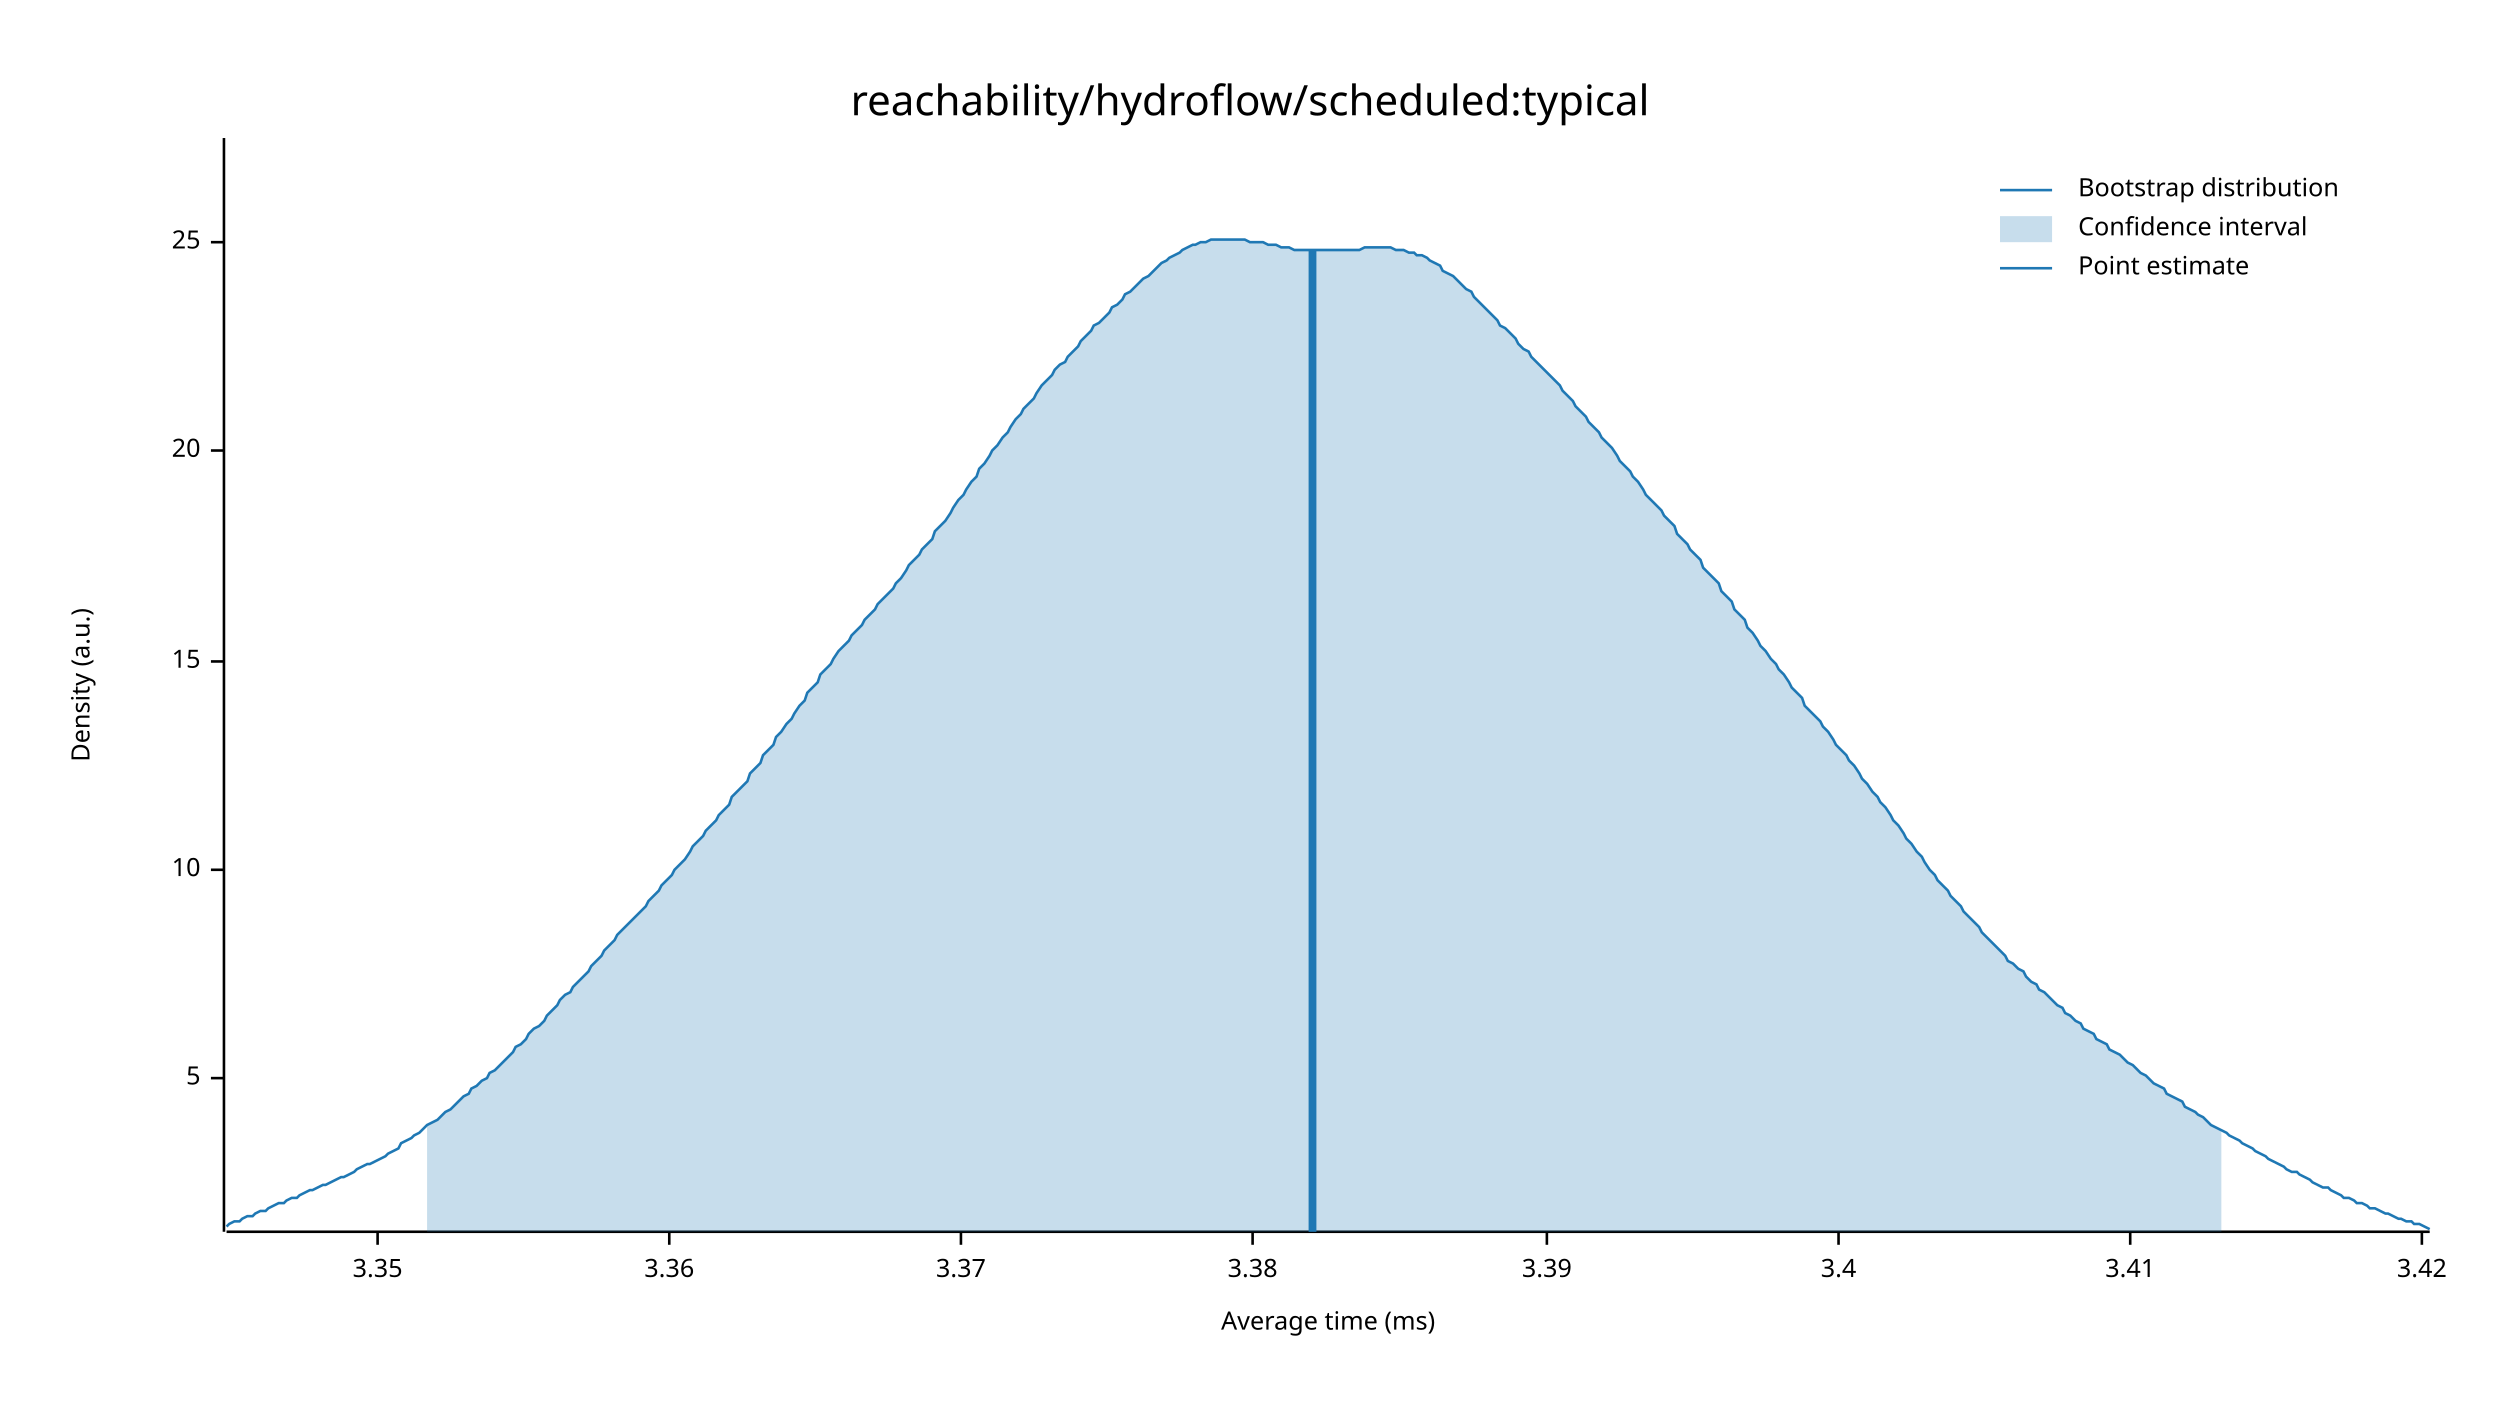
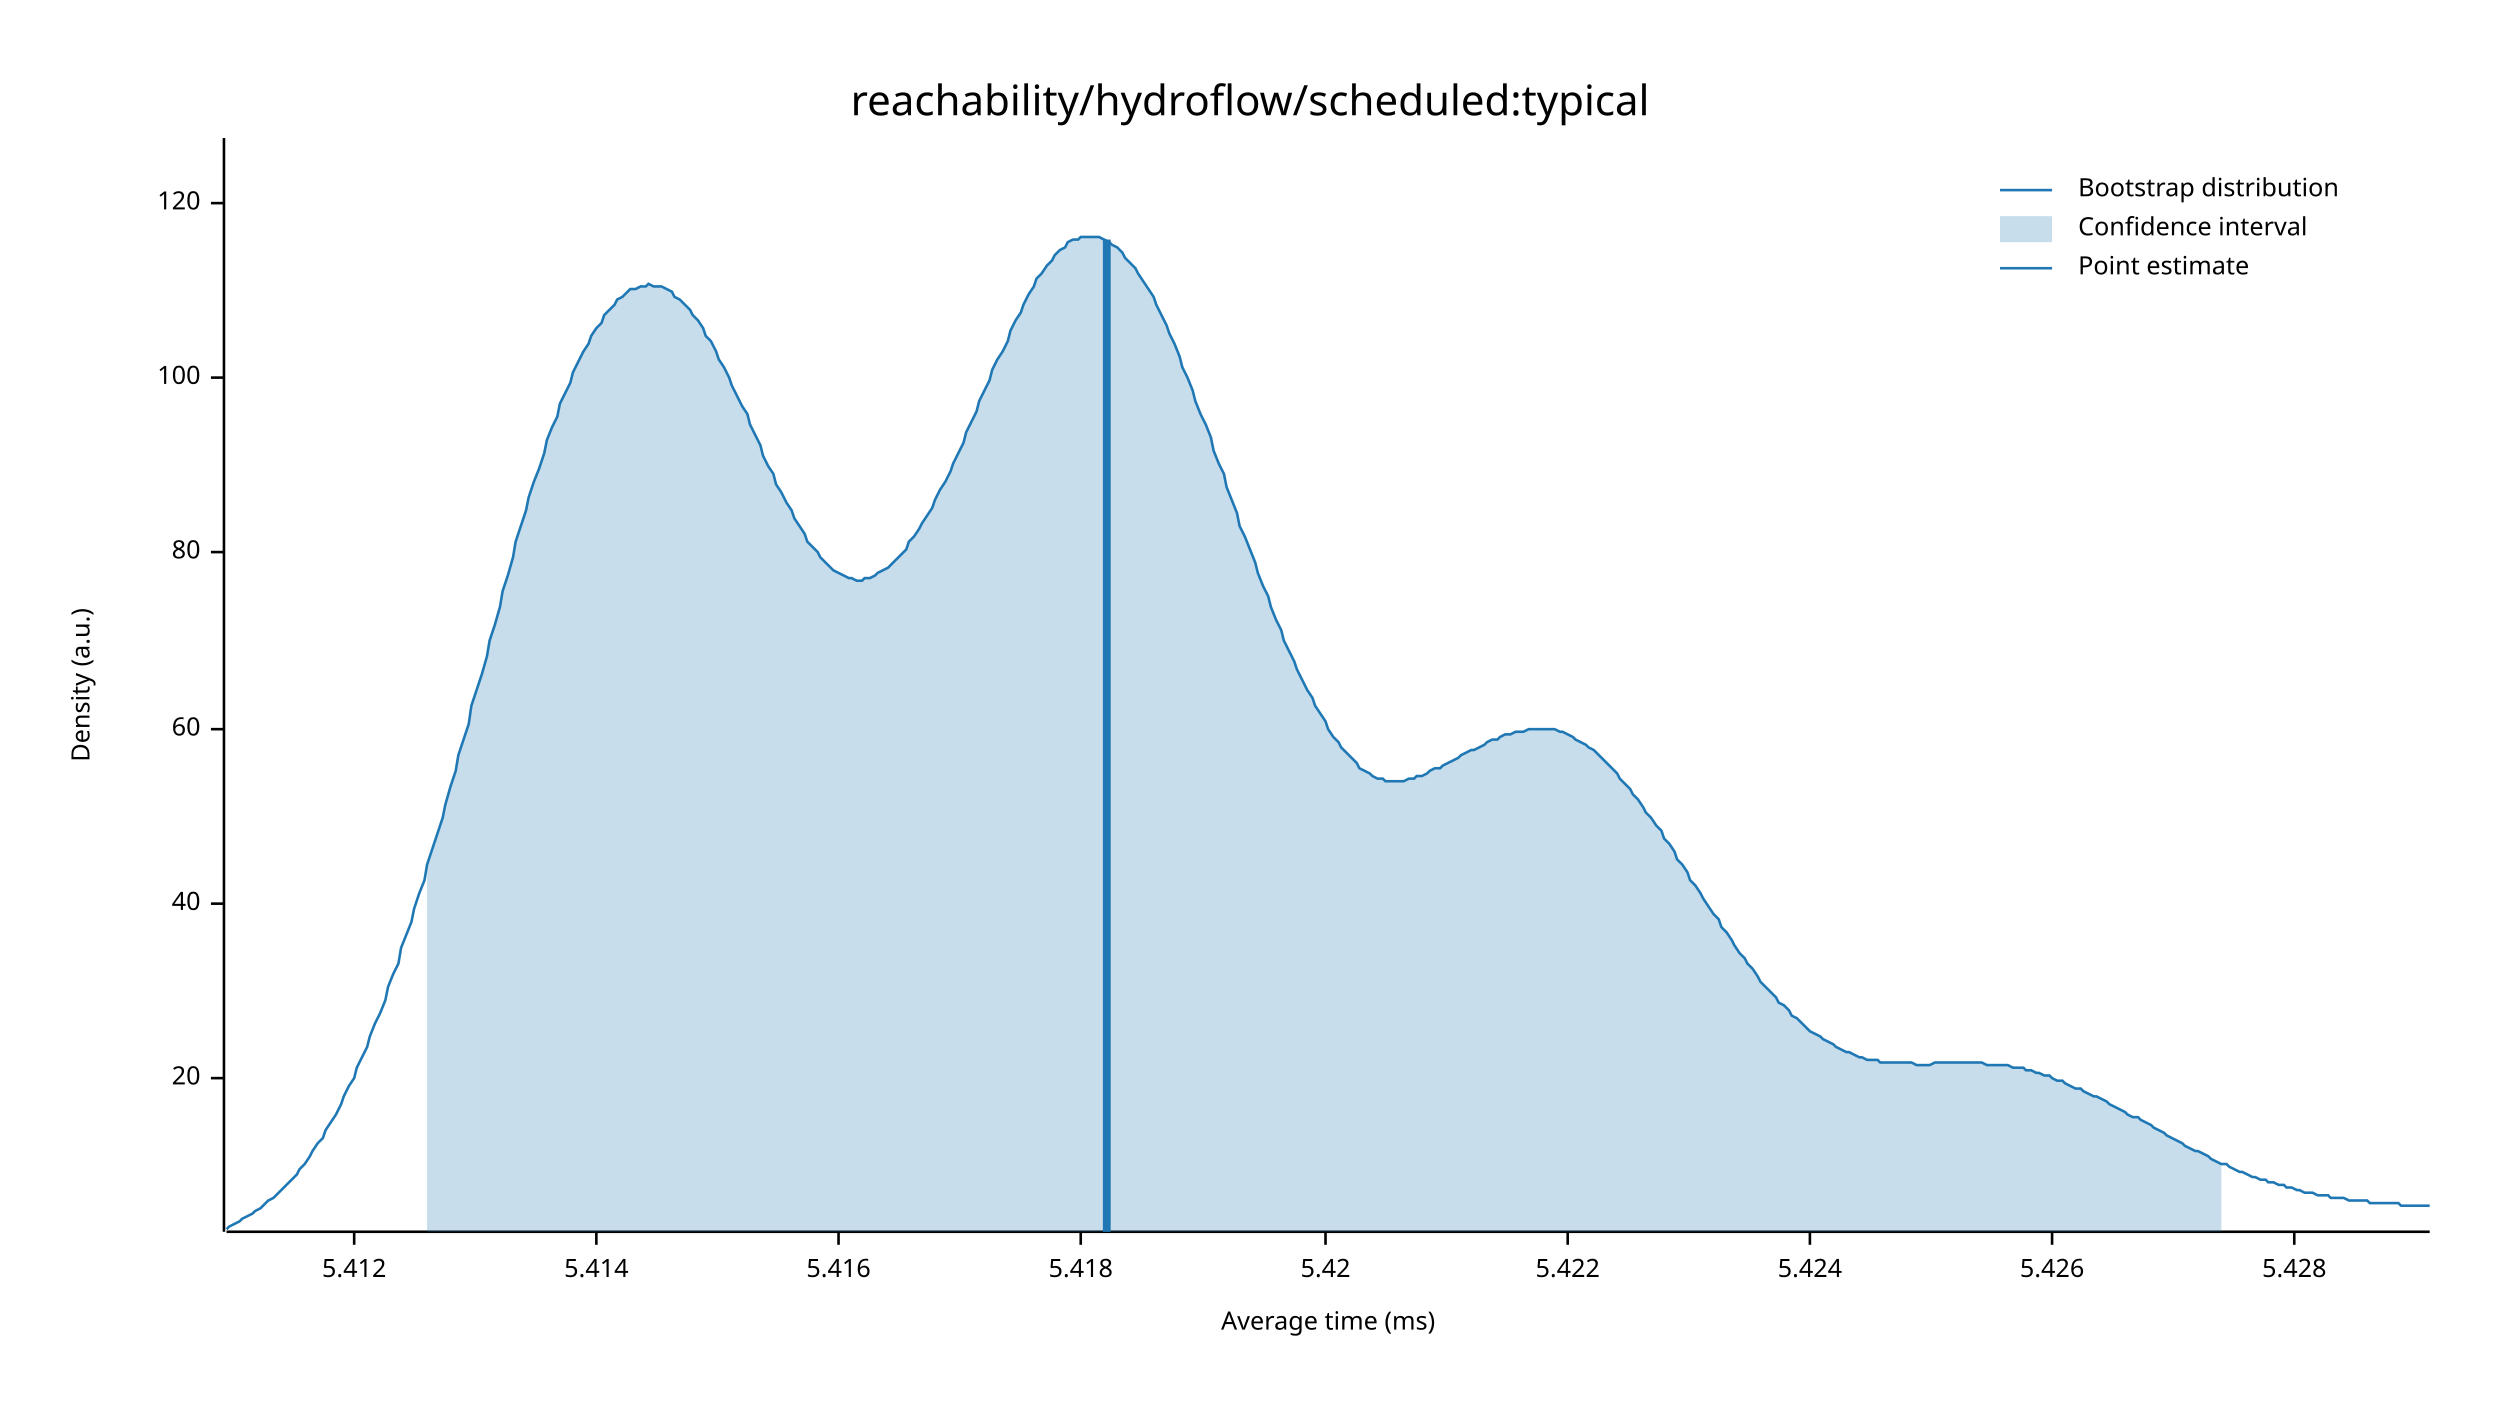
<svg xmlns="http://www.w3.org/2000/svg" width="960" height="540" viewBox="0 0 960 540">
  <text x="480" y="32" dy="0.76em" text-anchor="middle" font-family="sans-serif" font-size="16.129" opacity="1" fill="#000000">
reachability/hydroflow/scheduled:typical
</text>
  <text x="27" y="263" dy="0.76em" text-anchor="middle" font-family="sans-serif" font-size="9.677" opacity="1" fill="#000000" transform="rotate(270, 27, 263)">
Density (a.u.)
</text>
  <text x="510" y="513" dy="-0.5ex" text-anchor="middle" font-family="sans-serif" font-size="9.677" opacity="1" fill="#000000">
Average time (ms)
</text>
  <polyline fill="none" opacity="1" stroke="#000000" stroke-width="1" points="86,53 86,473 " />
  <text x="77" y="414" dy="0.5ex" text-anchor="end" font-family="sans-serif" font-size="9.677" opacity="1" fill="#000000">
- 5
+ 20
</text>
  <polyline fill="none" opacity="1" stroke="#000000" stroke-width="1" points="81,414 86,414 " />
-   <text x="77" y="334" dy="0.5ex" text-anchor="end" font-family="sans-serif" font-size="9.677" opacity="1" fill="#000000">
- 10
+   <text x="77" y="347" dy="0.5ex" text-anchor="end" font-family="sans-serif" font-size="9.677" opacity="1" fill="#000000">
+ 40
</text>
-   <polyline fill="none" opacity="1" stroke="#000000" stroke-width="1" points="81,334 86,334 " />
-   <text x="77" y="254" dy="0.5ex" text-anchor="end" font-family="sans-serif" font-size="9.677" opacity="1" fill="#000000">
- 15
+   <polyline fill="none" opacity="1" stroke="#000000" stroke-width="1" points="81,347 86,347 " />
+   <text x="77" y="280" dy="0.5ex" text-anchor="end" font-family="sans-serif" font-size="9.677" opacity="1" fill="#000000">
+ 60
</text>
-   <polyline fill="none" opacity="1" stroke="#000000" stroke-width="1" points="81,254 86,254 " />
-   <text x="77" y="173" dy="0.5ex" text-anchor="end" font-family="sans-serif" font-size="9.677" opacity="1" fill="#000000">
- 20
+   <polyline fill="none" opacity="1" stroke="#000000" stroke-width="1" points="81,280 86,280 " />
+   <text x="77" y="212" dy="0.5ex" text-anchor="end" font-family="sans-serif" font-size="9.677" opacity="1" fill="#000000">
+ 80
</text>
-   <polyline fill="none" opacity="1" stroke="#000000" stroke-width="1" points="81,173 86,173 " />
-   <text x="77" y="93" dy="0.5ex" text-anchor="end" font-family="sans-serif" font-size="9.677" opacity="1" fill="#000000">
- 25
+   <polyline fill="none" opacity="1" stroke="#000000" stroke-width="1" points="81,212 86,212 " />
+   <text x="77" y="145" dy="0.5ex" text-anchor="end" font-family="sans-serif" font-size="9.677" opacity="1" fill="#000000">
+ 100
</text>
-   <polyline fill="none" opacity="1" stroke="#000000" stroke-width="1" points="81,93 86,93 " />
+   <polyline fill="none" opacity="1" stroke="#000000" stroke-width="1" points="81,145 86,145 " />
+   <text x="77" y="78" dy="0.5ex" text-anchor="end" font-family="sans-serif" font-size="9.677" opacity="1" fill="#000000">
+ 120
+ </text>
+   <polyline fill="none" opacity="1" stroke="#000000" stroke-width="1" points="81,78 86,78 " />
  <polyline fill="none" opacity="1" stroke="#000000" stroke-width="1" points="87,473 933,473 " />
-   <text x="145" y="483" dy="0.76em" text-anchor="middle" font-family="sans-serif" font-size="9.677" opacity="1" fill="#000000">
- 3.35
+   <text x="136" y="483" dy="0.76em" text-anchor="middle" font-family="sans-serif" font-size="9.677" opacity="1" fill="#000000">
+ 5.412
</text>
-   <polyline fill="none" opacity="1" stroke="#000000" stroke-width="1" points="145,473 145,478 " />
-   <text x="257" y="483" dy="0.76em" text-anchor="middle" font-family="sans-serif" font-size="9.677" opacity="1" fill="#000000">
- 3.36
+   <polyline fill="none" opacity="1" stroke="#000000" stroke-width="1" points="136,473 136,478 " />
+   <text x="229" y="483" dy="0.76em" text-anchor="middle" font-family="sans-serif" font-size="9.677" opacity="1" fill="#000000">
+ 5.414
</text>
-   <polyline fill="none" opacity="1" stroke="#000000" stroke-width="1" points="257,473 257,478 " />
-   <text x="369" y="483" dy="0.76em" text-anchor="middle" font-family="sans-serif" font-size="9.677" opacity="1" fill="#000000">
- 3.37
+   <polyline fill="none" opacity="1" stroke="#000000" stroke-width="1" points="229,473 229,478 " />
+   <text x="322" y="483" dy="0.76em" text-anchor="middle" font-family="sans-serif" font-size="9.677" opacity="1" fill="#000000">
+ 5.416
</text>
-   <polyline fill="none" opacity="1" stroke="#000000" stroke-width="1" points="369,473 369,478 " />
-   <text x="481" y="483" dy="0.76em" text-anchor="middle" font-family="sans-serif" font-size="9.677" opacity="1" fill="#000000">
- 3.38
+   <polyline fill="none" opacity="1" stroke="#000000" stroke-width="1" points="322,473 322,478 " />
+   <text x="415" y="483" dy="0.76em" text-anchor="middle" font-family="sans-serif" font-size="9.677" opacity="1" fill="#000000">
+ 5.418
</text>
-   <polyline fill="none" opacity="1" stroke="#000000" stroke-width="1" points="481,473 481,478 " />
-   <text x="594" y="483" dy="0.76em" text-anchor="middle" font-family="sans-serif" font-size="9.677" opacity="1" fill="#000000">
- 3.39
+   <polyline fill="none" opacity="1" stroke="#000000" stroke-width="1" points="415,473 415,478 " />
+   <text x="509" y="483" dy="0.76em" text-anchor="middle" font-family="sans-serif" font-size="9.677" opacity="1" fill="#000000">
+ 5.42
</text>
-   <polyline fill="none" opacity="1" stroke="#000000" stroke-width="1" points="594,473 594,478 " />
-   <text x="706" y="483" dy="0.76em" text-anchor="middle" font-family="sans-serif" font-size="9.677" opacity="1" fill="#000000">
- 3.4
+   <polyline fill="none" opacity="1" stroke="#000000" stroke-width="1" points="509,473 509,478 " />
+   <text x="602" y="483" dy="0.76em" text-anchor="middle" font-family="sans-serif" font-size="9.677" opacity="1" fill="#000000">
+ 5.422
</text>
-   <polyline fill="none" opacity="1" stroke="#000000" stroke-width="1" points="706,473 706,478 " />
-   <text x="818" y="483" dy="0.76em" text-anchor="middle" font-family="sans-serif" font-size="9.677" opacity="1" fill="#000000">
- 3.41
+   <polyline fill="none" opacity="1" stroke="#000000" stroke-width="1" points="602,473 602,478 " />
+   <text x="695" y="483" dy="0.76em" text-anchor="middle" font-family="sans-serif" font-size="9.677" opacity="1" fill="#000000">
+ 5.424
</text>
-   <polyline fill="none" opacity="1" stroke="#000000" stroke-width="1" points="818,473 818,478 " />
-   <text x="930" y="483" dy="0.76em" text-anchor="middle" font-family="sans-serif" font-size="9.677" opacity="1" fill="#000000">
- 3.42
+   <polyline fill="none" opacity="1" stroke="#000000" stroke-width="1" points="695,473 695,478 " />
+   <text x="788" y="483" dy="0.76em" text-anchor="middle" font-family="sans-serif" font-size="9.677" opacity="1" fill="#000000">
+ 5.426
</text>
-   <polyline fill="none" opacity="1" stroke="#000000" stroke-width="1" points="930,473 930,478 " />
-   <polyline fill="none" opacity="1" stroke="#1F78B4" stroke-width="1" points="87,471 88,470 90,469 92,469 93,468 95,467 97,467 98,466 100,465 102,465 103,464 105,463 107,462 109,462 110,461 112,460 114,460 115,459 117,458 119,457 120,457 122,456 124,455 125,455 127,454 129,453 131,452 132,452 134,451 136,450 137,449 139,448 141,447 142,447 144,446 146,445 148,444 149,443 151,442 153,441 154,439 156,438 158,437 159,436 161,435 163,433 164,432 166,431 168,430 170,428 171,427 173,426 175,424 176,423 178,421 180,420 181,418 183,417 185,415 187,414 188,412 190,411 192,409 193,408 195,406 197,404 198,402 200,401 202,399 203,397 205,395 207,394 209,392 210,390 212,388 214,386 215,384 217,382 219,381 220,379 222,377 224,375 226,373 227,371 229,369 231,367 232,365 234,363 236,361 237,359 239,357 241,355 242,354 244,352 246,350 248,348 249,346 251,344 253,342 254,340 256,338 258,336 259,334 261,332 263,330 265,327 266,325 268,323 270,321 271,319 273,317 275,315 276,313 278,311 280,309 281,306 283,304 285,302 287,300 288,297 290,295 292,293 293,290 295,288 297,286 298,283 300,281 302,278 304,276 305,274 307,271 309,269 310,266 312,264 314,262 315,259 317,257 319,255 320,253 322,250 324,248 326,246 327,244 329,242 331,240 332,238 334,236 336,234 337,232 339,230 341,228 343,226 344,224 346,222 348,219 349,217 351,215 353,213 354,211 356,209 358,207 359,204 361,202 363,200 365,197 366,195 368,192 370,190 371,188 373,185 375,183 376,180 378,178 380,175 381,173 383,171 385,168 387,166 388,164 390,161 392,159 393,157 395,155 397,153 398,151 400,148 402,146 404,144 405,142 407,140 409,139 410,137 412,135 414,133 415,131 417,129 419,127 420,125 422,124 424,122 426,120 427,118 429,117 431,115 432,113 434,112 436,110 437,109 439,107 441,106 443,104 444,103 446,101 448,100 449,99 451,98 453,97 454,96 456,95 458,94 459,94 461,93 463,93 465,92 466,92 468,92 470,92 471,92 473,92 475,92 476,92 478,92 480,93 482,93 483,93 485,93 487,94 488,94 490,94 492,95 493,95 495,95 497,96 498,96 500,96 502,96 504,96 505,96 507,96 509,96 510,96 512,96 514,96 515,96 517,96 519,96 521,96 522,96 524,95 526,95 527,95 529,95 531,95 532,95 534,95 536,96 537,96 539,96 541,97 543,97 544,98 546,98 548,99 549,100 551,101 553,102 554,104 556,105 558,106 560,108 561,109 563,111 565,112 566,114 568,116 570,118 571,119 573,121 575,123 576,125 578,126 580,128 582,130 583,132 585,134 587,135 588,137 590,139 592,141 593,142 595,144 597,146 599,148 600,150 602,152 604,154 605,156 607,158 609,160 610,162 612,164 614,166 615,168 617,170 619,172 621,175 622,177 624,179 626,181 627,183 629,185 631,188 632,190 634,192 636,194 638,196 639,198 641,200 643,202 644,205 646,207 648,209 649,211 651,213 653,215 654,218 656,220 658,222 660,224 661,227 663,229 665,231 666,234 668,236 670,238 671,241 673,243 675,246 676,248 678,250 680,253 682,255 683,257 685,259 687,262 688,264 690,266 692,268 693,271 695,273 697,275 699,277 700,279 702,281 704,284 705,286 707,288 709,290 710,292 712,294 714,297 715,299 717,301 719,304 721,306 722,308 724,310 726,313 727,315 729,317 731,320 732,322 734,324 736,327 738,329 739,331 741,334 743,336 744,338 746,340 748,342 749,344 751,346 753,348 754,350 756,352 758,354 760,356 761,358 763,360 765,362 766,363 768,365 770,367 771,369 773,370 775,372 777,373 778,375 780,377 782,378 783,380 785,381 787,383 788,384 790,386 792,387 793,389 795,390 797,392 799,393 800,395 802,396 804,397 805,399 807,400 809,401 810,403 812,404 814,405 816,407 817,408 819,409 821,411 822,412 824,413 826,415 827,416 829,417 831,418 832,420 834,421 836,422 838,423 839,425 841,426 843,427 844,428 846,429 848,431 849,432 851,433 853,434 855,435 856,436 858,437 860,438 861,439 863,440 865,441 866,442 868,443 870,444 871,445 873,446 875,447 877,448 878,449 880,450 882,450 883,451 885,452 887,453 888,454 890,455 892,456 894,456 895,457 897,458 899,459 900,460 902,460 904,461 905,462 907,462 909,463 910,464 912,464 914,465 916,466 917,466 919,467 921,468 922,468 924,469 926,469 927,470 929,470 931,471 933,472 " />
-   <polygon opacity="0.25" fill="#1F78B4" points="164,432 166,431 168,430 170,428 171,427 173,426 175,424 176,423 178,421 180,420 181,418 183,417 185,415 187,414 188,412 190,411 192,409 193,408 195,406 197,404 198,402 200,401 202,399 203,397 205,395 207,394 209,392 210,390 212,388 214,386 215,384 217,382 219,381 220,379 222,377 224,375 226,373 227,371 229,369 231,367 232,365 234,363 236,361 237,359 239,357 241,355 242,354 244,352 246,350 248,348 249,346 251,344 253,342 254,340 256,338 258,336 259,334 261,332 263,330 265,327 266,325 268,323 270,321 271,319 273,317 275,315 276,313 278,311 280,309 281,306 283,304 285,302 287,300 288,297 290,295 292,293 293,290 295,288 297,286 298,283 300,281 302,278 304,276 305,274 307,271 309,269 310,266 312,264 314,262 315,259 317,257 319,255 320,253 322,250 324,248 326,246 327,244 329,242 331,240 332,238 334,236 336,234 337,232 339,230 341,228 343,226 344,224 346,222 348,219 349,217 351,215 353,213 354,211 356,209 358,207 359,204 361,202 363,200 365,197 366,195 368,192 370,190 371,188 373,185 375,183 376,180 378,178 380,175 381,173 383,171 385,168 387,166 388,164 390,161 392,159 393,157 395,155 397,153 398,151 400,148 402,146 404,144 405,142 407,140 409,139 410,137 412,135 414,133 415,131 417,129 419,127 420,125 422,124 424,122 426,120 427,118 429,117 431,115 432,113 434,112 436,110 437,109 439,107 441,106 443,104 444,103 446,101 448,100 449,99 451,98 453,97 454,96 456,95 458,94 459,94 461,93 463,93 465,92 466,92 468,92 470,92 471,92 473,92 475,92 476,92 478,92 480,93 482,93 483,93 485,93 487,94 488,94 490,94 492,95 493,95 495,95 497,96 498,96 500,96 502,96 504,96 505,96 507,96 509,96 510,96 512,96 514,96 515,96 517,96 519,96 521,96 522,96 524,95 526,95 527,95 529,95 531,95 532,95 534,95 536,96 537,96 539,96 541,97 543,97 544,98 546,98 548,99 549,100 551,101 553,102 554,104 556,105 558,106 560,108 561,109 563,111 565,112 566,114 568,116 570,118 571,119 573,121 575,123 576,125 578,126 580,128 582,130 583,132 585,134 587,135 588,137 590,139 592,141 593,142 595,144 597,146 599,148 600,150 602,152 604,154 605,156 607,158 609,160 610,162 612,164 614,166 615,168 617,170 619,172 621,175 622,177 624,179 626,181 627,183 629,185 631,188 632,190 634,192 636,194 638,196 639,198 641,200 643,202 644,205 646,207 648,209 649,211 651,213 653,215 654,218 656,220 658,222 660,224 661,227 663,229 665,231 666,234 668,236 670,238 671,241 673,243 675,246 676,248 678,250 680,253 682,255 683,257 685,259 687,262 688,264 690,266 692,268 693,271 695,273 697,275 699,277 700,279 702,281 704,284 705,286 707,288 709,290 710,292 712,294 714,297 715,299 717,301 719,304 721,306 722,308 724,310 726,313 727,315 729,317 731,320 732,322 734,324 736,327 738,329 739,331 741,334 743,336 744,338 746,340 748,342 749,344 751,346 753,348 754,350 756,352 758,354 760,356 761,358 763,360 765,362 766,363 768,365 770,367 771,369 773,370 775,372 777,373 778,375 780,377 782,378 783,380 785,381 787,383 788,384 790,386 792,387 793,389 795,390 797,392 799,393 800,395 802,396 804,397 805,399 807,400 809,401 810,403 812,404 814,405 816,407 817,408 819,409 821,411 822,412 824,413 826,415 827,416 829,417 831,418 832,420 834,421 836,422 838,423 839,425 841,426 843,427 844,428 846,429 848,431 849,432 851,433 853,434 853,473 164,473 " />
-   <polyline fill="none" opacity="1" stroke="#1F78B4" stroke-width="3" points="504,473 504,96 " />
+   <polyline fill="none" opacity="1" stroke="#000000" stroke-width="1" points="788,473 788,478 " />
+   <text x="881" y="483" dy="0.76em" text-anchor="middle" font-family="sans-serif" font-size="9.677" opacity="1" fill="#000000">
+ 5.428
+ </text>
+   <polyline fill="none" opacity="1" stroke="#000000" stroke-width="1" points="881,473 881,478 " />
+   <polyline fill="none" opacity="1" stroke="#1F78B4" stroke-width="1" points="87,472 88,471 90,470 92,469 93,468 95,467 97,466 98,465 100,464 102,462 103,461 105,460 107,458 109,456 110,455 112,453 114,451 115,449 117,447 119,444 120,442 122,439 124,437 125,434 127,431 129,428 131,424 132,421 134,417 136,414 137,410 139,406 141,402 142,398 144,393 146,389 148,384 149,379 151,374 153,370 154,364 156,359 158,354 159,349 161,343 163,338 164,332 166,326 168,320 170,314 171,309 173,302 175,296 176,290 178,284 180,278 181,271 183,265 185,259 187,252 188,246 190,240 192,233 193,227 195,221 197,214 198,208 200,202 202,196 203,191 205,185 207,180 209,174 210,169 212,164 214,160 215,155 217,151 219,147 220,143 222,139 224,135 226,132 227,129 229,126 231,124 232,121 234,119 236,117 237,115 239,114 241,112 242,111 244,111 246,110 248,110 249,109 251,110 253,110 254,110 256,111 258,112 259,114 261,115 263,117 265,119 266,121 268,123 270,126 271,129 273,131 275,135 276,138 278,141 280,145 281,148 283,152 285,156 287,159 288,163 290,167 292,171 293,175 295,179 297,182 298,186 300,189 302,193 304,196 305,199 307,202 309,205 310,208 312,210 314,212 315,214 317,216 319,218 320,219 322,220 324,221 326,222 327,222 329,223 331,223 332,222 334,222 336,221 337,220 339,219 341,218 343,216 344,215 346,213 348,211 349,208 351,206 353,203 354,201 356,198 358,195 359,192 361,188 363,185 365,181 366,178 368,174 370,170 371,166 373,162 375,158 376,154 378,150 380,146 381,142 383,138 385,135 387,131 388,127 390,123 392,120 393,117 395,113 397,110 398,107 400,105 402,102 404,100 405,98 407,96 409,95 410,93 412,92 414,92 415,91 417,91 419,91 420,91 422,91 424,92 426,93 427,94 429,95 431,97 432,99 434,101 436,103 437,105 439,108 441,111 443,114 444,117 446,121 448,125 449,128 451,132 453,137 454,141 456,145 458,150 459,154 461,159 463,163 465,168 466,173 468,178 470,182 471,187 473,192 475,197 476,202 478,206 480,211 482,216 483,220 485,225 487,229 488,233 490,238 492,242 493,246 495,250 497,254 498,257 500,261 502,265 504,268 505,271 507,274 509,277 510,280 512,283 514,285 515,287 517,289 519,291 521,293 522,295 524,296 526,297 527,298 529,299 531,299 532,300 534,300 536,300 537,300 539,300 541,299 543,299 544,298 546,298 548,297 549,296 551,295 553,295 554,294 556,293 558,292 560,291 561,290 563,289 565,288 566,288 568,287 570,286 571,285 573,284 575,284 576,283 578,282 580,282 582,281 583,281 585,281 587,280 588,280 590,280 592,280 593,280 595,280 597,280 599,281 600,281 602,282 604,283 605,284 607,285 609,286 610,287 612,288 614,290 615,291 617,293 619,295 621,297 622,299 624,301 626,303 627,305 629,307 631,310 632,312 634,314 636,317 638,319 639,322 641,324 643,327 644,330 646,332 648,335 649,338 651,340 653,343 654,345 656,348 658,351 660,353 661,356 663,358 665,361 666,363 668,366 670,368 671,370 673,372 675,375 676,377 678,379 680,381 682,383 683,385 685,386 687,388 688,390 690,391 692,393 693,394 695,396 697,397 699,398 700,399 702,400 704,401 705,402 707,403 709,404 710,404 712,405 714,406 715,406 717,407 719,407 721,407 722,408 724,408 726,408 727,408 729,408 731,408 732,408 734,408 736,409 738,409 739,409 741,409 743,408 744,408 746,408 748,408 749,408 751,408 753,408 754,408 756,408 758,408 760,408 761,408 763,409 765,409 766,409 768,409 770,409 771,409 773,410 775,410 777,410 778,411 780,411 782,412 783,412 785,413 787,413 788,414 790,415 792,415 793,416 795,417 797,418 799,418 800,419 802,420 804,421 805,421 807,422 809,423 810,424 812,425 814,426 816,427 817,428 819,429 821,429 822,430 824,431 826,432 827,433 829,434 831,435 832,436 834,437 836,438 838,439 839,440 841,441 843,442 844,442 846,443 848,444 849,445 851,446 853,447 855,447 856,448 858,449 860,450 861,450 863,451 865,452 866,452 868,453 870,453 871,454 873,454 875,455 877,455 878,456 880,456 882,457 883,457 885,458 887,458 888,458 890,459 892,459 894,459 895,460 897,460 899,460 900,460 902,461 904,461 905,461 907,461 909,461 910,462 912,462 914,462 916,462 917,462 919,462 921,462 922,463 924,463 926,463 927,463 929,463 931,463 933,463 " />
+   <polygon opacity="0.25" fill="#1F78B4" points="164,332 166,326 168,320 170,314 171,309 173,302 175,296 176,290 178,284 180,278 181,271 183,265 185,259 187,252 188,246 190,240 192,233 193,227 195,221 197,214 198,208 200,202 202,196 203,191 205,185 207,180 209,174 210,169 212,164 214,160 215,155 217,151 219,147 220,143 222,139 224,135 226,132 227,129 229,126 231,124 232,121 234,119 236,117 237,115 239,114 241,112 242,111 244,111 246,110 248,110 249,109 251,110 253,110 254,110 256,111 258,112 259,114 261,115 263,117 265,119 266,121 268,123 270,126 271,129 273,131 275,135 276,138 278,141 280,145 281,148 283,152 285,156 287,159 288,163 290,167 292,171 293,175 295,179 297,182 298,186 300,189 302,193 304,196 305,199 307,202 309,205 310,208 312,210 314,212 315,214 317,216 319,218 320,219 322,220 324,221 326,222 327,222 329,223 331,223 332,222 334,222 336,221 337,220 339,219 341,218 343,216 344,215 346,213 348,211 349,208 351,206 353,203 354,201 356,198 358,195 359,192 361,188 363,185 365,181 366,178 368,174 370,170 371,166 373,162 375,158 376,154 378,150 380,146 381,142 383,138 385,135 387,131 388,127 390,123 392,120 393,117 395,113 397,110 398,107 400,105 402,102 404,100 405,98 407,96 409,95 410,93 412,92 414,92 415,91 417,91 419,91 420,91 422,91 424,92 426,93 427,94 429,95 431,97 432,99 434,101 436,103 437,105 439,108 441,111 443,114 444,117 446,121 448,125 449,128 451,132 453,137 454,141 456,145 458,150 459,154 461,159 463,163 465,168 466,173 468,178 470,182 471,187 473,192 475,197 476,202 478,206 480,211 482,216 483,220 485,225 487,229 488,233 490,238 492,242 493,246 495,250 497,254 498,257 500,261 502,265 504,268 505,271 507,274 509,277 510,280 512,283 514,285 515,287 517,289 519,291 521,293 522,295 524,296 526,297 527,298 529,299 531,299 532,300 534,300 536,300 537,300 539,300 541,299 543,299 544,298 546,298 548,297 549,296 551,295 553,295 554,294 556,293 558,292 560,291 561,290 563,289 565,288 566,288 568,287 570,286 571,285 573,284 575,284 576,283 578,282 580,282 582,281 583,281 585,281 587,280 588,280 590,280 592,280 593,280 595,280 597,280 599,281 600,281 602,282 604,283 605,284 607,285 609,286 610,287 612,288 614,290 615,291 617,293 619,295 621,297 622,299 624,301 626,303 627,305 629,307 631,310 632,312 634,314 636,317 638,319 639,322 641,324 643,327 644,330 646,332 648,335 649,338 651,340 653,343 654,345 656,348 658,351 660,353 661,356 663,358 665,361 666,363 668,366 670,368 671,370 673,372 675,375 676,377 678,379 680,381 682,383 683,385 685,386 687,388 688,390 690,391 692,393 693,394 695,396 697,397 699,398 700,399 702,400 704,401 705,402 707,403 709,404 710,404 712,405 714,406 715,406 717,407 719,407 721,407 722,408 724,408 726,408 727,408 729,408 731,408 732,408 734,408 736,409 738,409 739,409 741,409 743,408 744,408 746,408 748,408 749,408 751,408 753,408 754,408 756,408 758,408 760,408 761,408 763,409 765,409 766,409 768,409 770,409 771,409 773,410 775,410 777,410 778,411 780,411 782,412 783,412 785,413 787,413 788,414 790,415 792,415 793,416 795,417 797,418 799,418 800,419 802,420 804,421 805,421 807,422 809,423 810,424 812,425 814,426 816,427 817,428 819,429 821,429 822,430 824,431 826,432 827,433 829,434 831,435 832,436 834,437 836,438 838,439 839,440 841,441 843,442 844,442 846,443 848,444 849,445 851,446 853,447 853,473 164,473 " />
+   <polyline fill="none" opacity="1" stroke="#1F78B4" stroke-width="3" points="425,473 425,92 " />
  <text x="798" y="68" dy="0.76em" text-anchor="start" font-family="sans-serif" font-size="9.677" opacity="1" fill="#000000">
Bootstrap distribution
</text>
  <text x="798" y="83" dy="0.76em" text-anchor="start" font-family="sans-serif" font-size="9.677" opacity="1" fill="#000000">
Confidence interval
</text>
  <text x="798" y="98" dy="0.76em" text-anchor="start" font-family="sans-serif" font-size="9.677" opacity="1" fill="#000000">
Point estimate
</text>
  <polyline fill="none" opacity="1" stroke="#1F78B4" stroke-width="1" points="768,73 788,73 " />
  <rect x="768" y="83" width="20" height="10" opacity="0.25" fill="#1F78B4" stroke="none" />
  <polyline fill="none" opacity="1" stroke="#1F78B4" stroke-width="1" points="768,103 788,103 " />
</svg>
